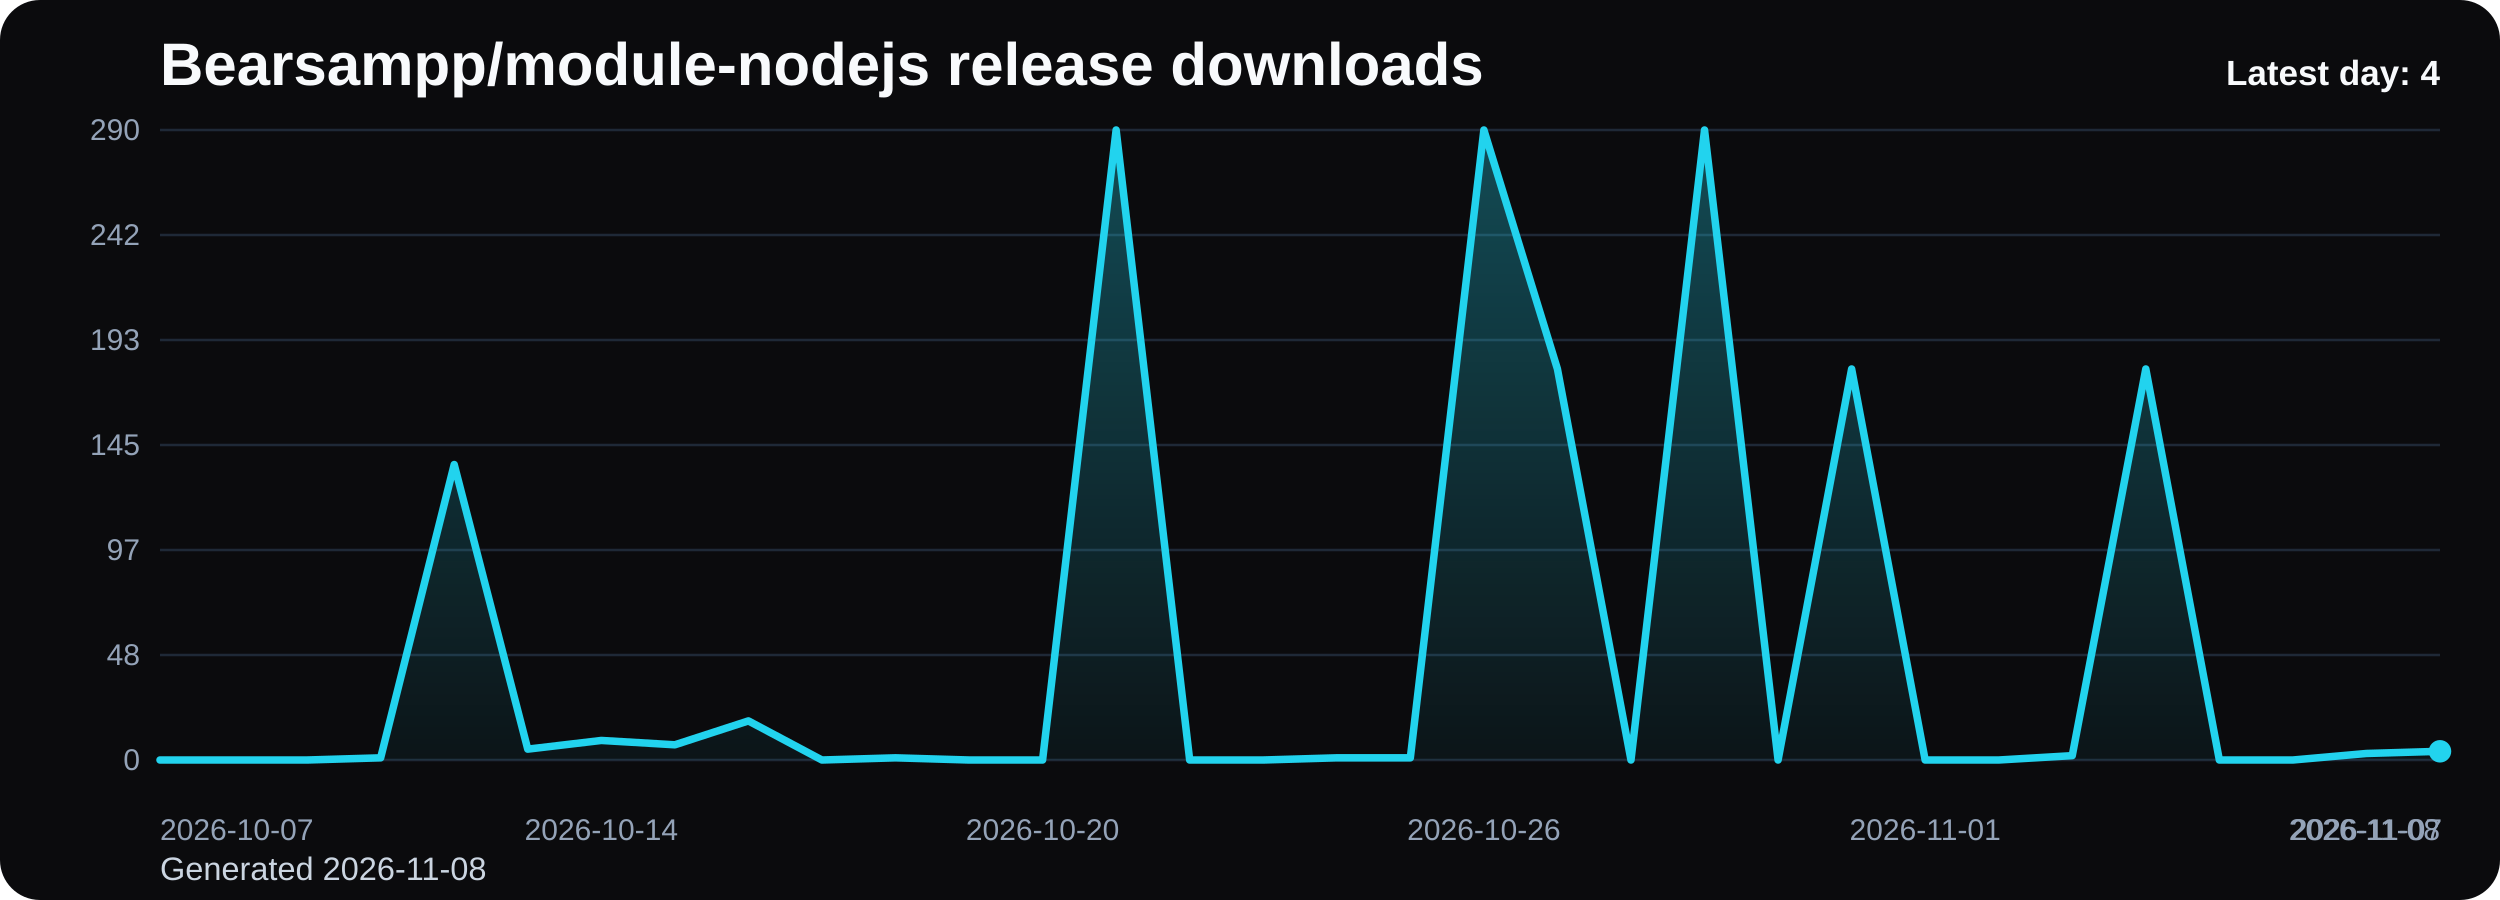
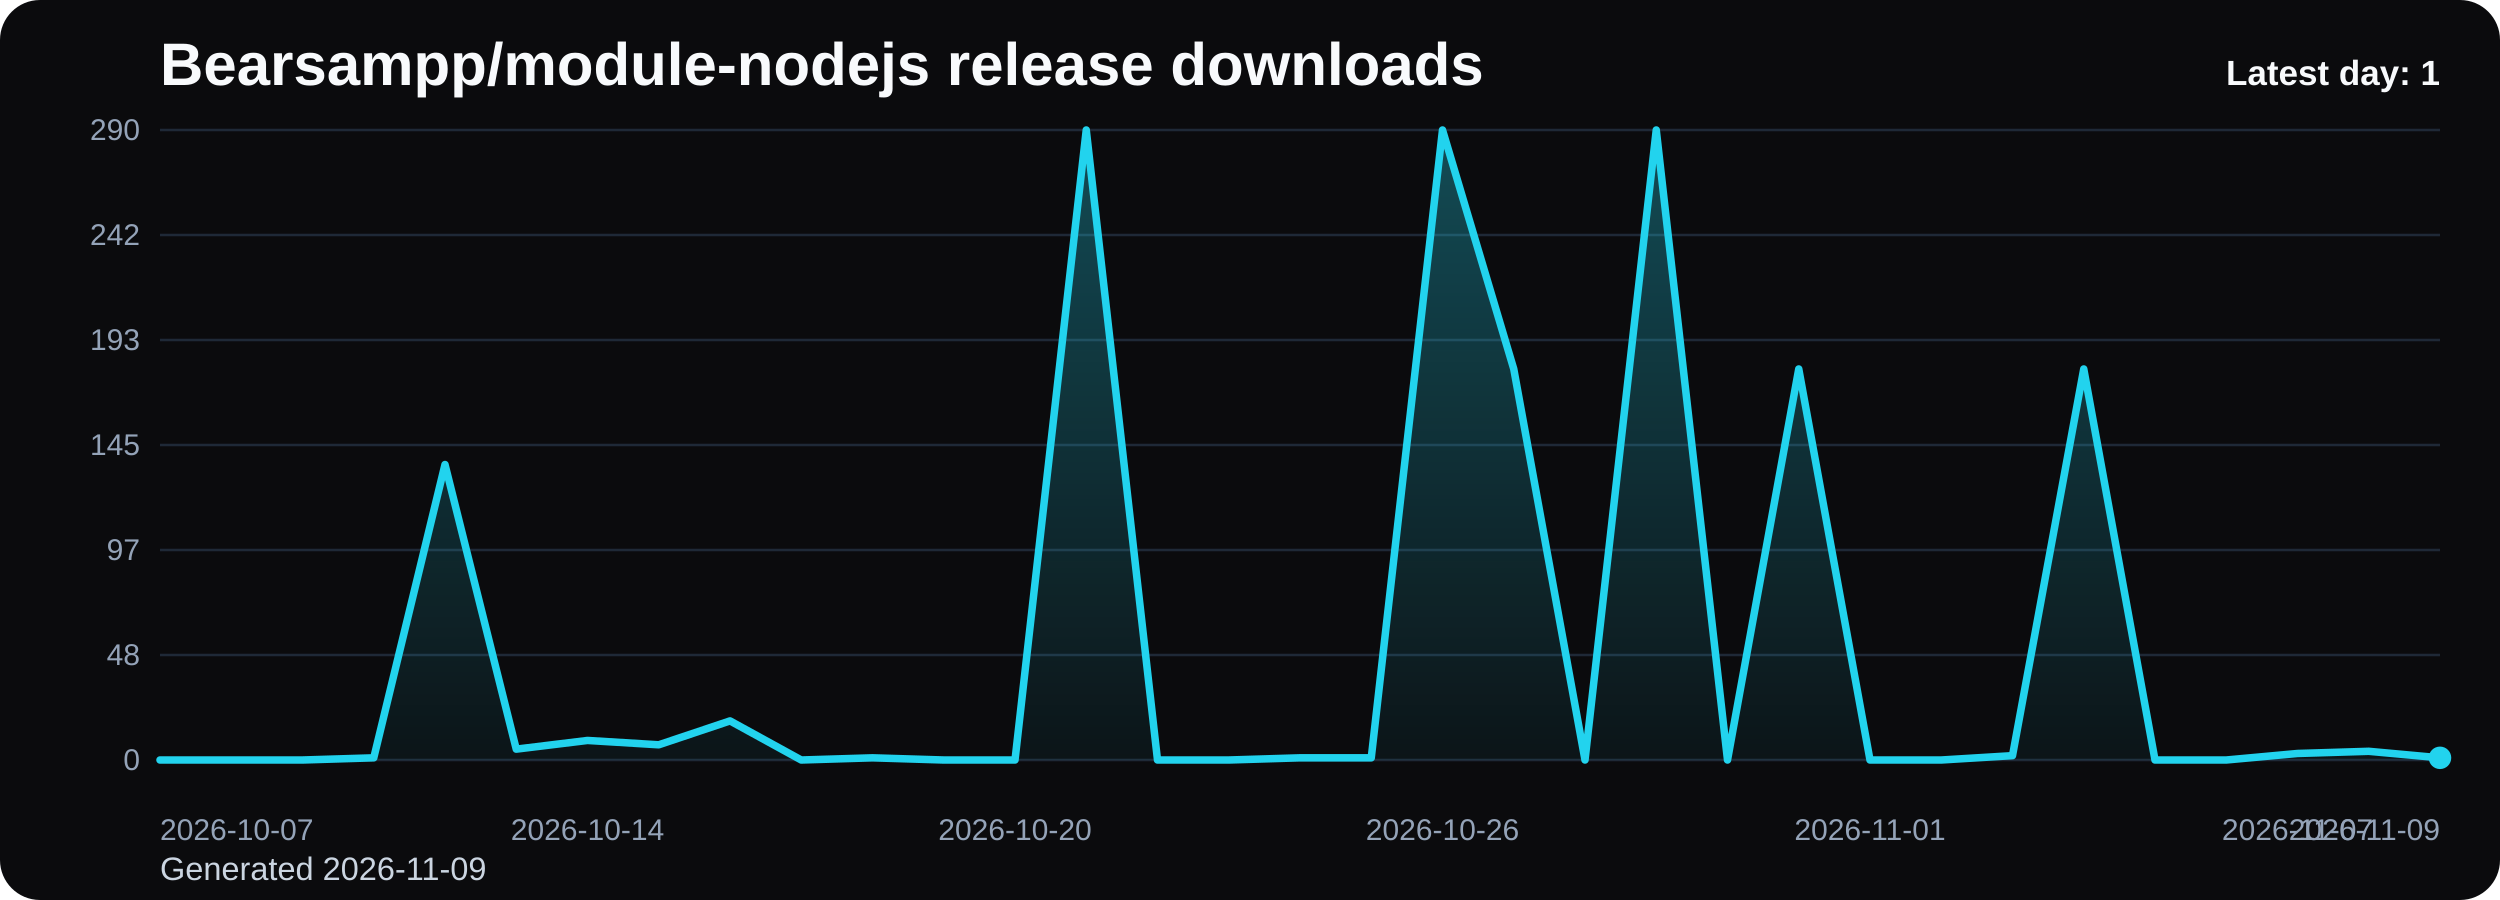
<svg xmlns="http://www.w3.org/2000/svg" viewBox="0 0 1000 360" role="img" aria-label="Bearsampp/module-nodejs release downloads chart">
  <defs>
    <linearGradient id="fill-daily-black" x1="0" y1="0" x2="0" y2="1">
      <stop offset="0%" stop-color="#22d3ee" stop-opacity="0.32" />
      <stop offset="100%" stop-color="#22d3ee" stop-opacity="0.05" />
    </linearGradient>
    <style>
      .bg { fill: #0b0b0d; }
      .title { font: 700 24px Arial, sans-serif; fill: #f8fafc; }
      .sub { font: 400 13px Arial, sans-serif; fill: #cbd5e1; }
      .grid { stroke: #1f2937; stroke-width: 1; }
      .axis { font: 400 12px Arial, sans-serif; fill: #94a3b8; }
      .line { fill: none; stroke: #22d3ee; stroke-width: 3; stroke-linecap: round; stroke-linejoin: round; }
      .dot { fill: #22d3ee; }
      .value { font: 600 11px Arial, sans-serif; fill: #cbd5e1; }
      .latest { font: 700 14px Arial, sans-serif; fill: #f8fafc; }
    </style>
  </defs>
  <rect class="bg" x="0" y="0" width="1000" height="360" rx="16" />
  <text class="title" x="64" y="34">Bearsampp/module-nodejs release downloads</text>
-   <text class="sub" x="64" y="352">Generated 2026-11-08</text>
+   <text class="sub" x="64" y="352">Generated 2026-11-09</text>
  <line x1="64" y1="52.00" x2="976" y2="52.00" class="grid" />
  <text x="56" y="56.00" text-anchor="end" class="axis">290</text>
  <line x1="64" y1="94.00" x2="976" y2="94.00" class="grid" />
  <text x="56" y="98.00" text-anchor="end" class="axis">242</text>
  <line x1="64" y1="136.00" x2="976" y2="136.00" class="grid" />
  <text x="56" y="140.00" text-anchor="end" class="axis">193</text>
  <line x1="64" y1="178.00" x2="976" y2="178.00" class="grid" />
  <text x="56" y="182.00" text-anchor="end" class="axis">145</text>
  <line x1="64" y1="220.00" x2="976" y2="220.00" class="grid" />
  <text x="56" y="224.00" text-anchor="end" class="axis">97</text>
  <line x1="64" y1="262.00" x2="976" y2="262.00" class="grid" />
  <text x="56" y="266.00" text-anchor="end" class="axis">48</text>
  <line x1="64" y1="304.00" x2="976" y2="304.00" class="grid" />
  <text x="56" y="308.00" text-anchor="end" class="axis">0</text>
-   <path d="M 64.00 304 L 64.00 304.00 L 93.42 304.00 L 122.84 304.00 L 152.26 303.13 L 181.68 185.82 L 211.10 299.66 L 240.52 296.18 L 269.94 297.92 L 299.35 288.36 L 328.77 304.00 L 358.19 303.13 L 387.61 304.00 L 417.03 304.00 L 446.45 52.00 L 475.87 304.00 L 505.29 304.00 L 534.71 303.13 L 564.13 303.13 L 593.55 52.00 L 622.97 147.59 L 652.39 304.00 L 681.81 52.00 L 711.23 304.00 L 740.65 147.59 L 770.06 304.00 L 799.48 304.00 L 828.90 302.26 L 858.32 147.59 L 887.74 304.00 L 917.16 304.00 L 946.58 301.39 L 976.00 300.52 L 976.00 304 Z" fill="url(#fill-daily-black)" />
-   <polyline class="line" points="64.00,304.00 93.42,304.00 122.84,304.00 152.26,303.13 181.68,185.82 211.10,299.66 240.52,296.18 269.94,297.92 299.35,288.36 328.77,304.00 358.19,303.13 387.61,304.00 417.03,304.00 446.45,52.00 475.87,304.00 505.29,304.00 534.71,303.13 564.13,303.13 593.55,52.00 622.97,147.59 652.39,304.00 681.81,52.00 711.23,304.00 740.65,147.59 770.06,304.00 799.48,304.00 828.90,302.26 858.32,147.59 887.74,304.00 917.16,304.00 946.58,301.39 976.00,300.52" />
-   <circle class="dot" cx="976.00" cy="300.52" r="4.5" />
+   <path d="M 64.00 304 L 64.00 304.00 L 92.50 304.00 L 121.00 304.00 L 149.50 303.13 L 178.00 185.82 L 206.50 299.66 L 235.00 296.18 L 263.50 297.92 L 292.00 288.36 L 320.50 304.00 L 349.00 303.13 L 377.50 304.00 L 406.00 304.00 L 434.50 52.00 L 463.00 304.00 L 491.50 304.00 L 520.00 303.13 L 548.50 303.13 L 577.00 52.00 L 605.50 147.59 L 634.00 304.00 L 662.50 52.00 L 691.00 304.00 L 719.50 147.59 L 748.00 304.00 L 776.50 304.00 L 805.00 302.26 L 833.50 147.59 L 862.00 304.00 L 890.50 304.00 L 919.00 301.39 L 947.50 300.52 L 976.00 303.13 L 976.00 304 Z" fill="url(#fill-daily-black)" />
+   <polyline class="line" points="64.00,304.00 92.50,304.00 121.00,304.00 149.50,303.13 178.00,185.82 206.50,299.66 235.00,296.18 263.50,297.92 292.00,288.36 320.50,304.00 349.00,303.13 377.50,304.00 406.00,304.00 434.50,52.00 463.00,304.00 491.50,304.00 520.00,303.13 548.50,303.13 577.00,52.00 605.50,147.59 634.00,304.00 662.50,52.00 691.00,304.00 719.50,147.59 748.00,304.00 776.50,304.00 805.00,302.26 833.50,147.59 862.00,304.00 890.50,304.00 919.00,301.39 947.50,300.52 976.00,303.13" />
+   <circle class="dot" cx="976.00" cy="303.13" r="4.5" />
  <text class="axis" x="64.00" y="336" text-anchor="start">2026-10-07</text>
-   <text class="axis" x="240.52" y="336" text-anchor="middle">2026-10-14</text>
-   <text class="axis" x="417.03" y="336" text-anchor="middle">2026-10-20</text>
-   <text class="axis" x="593.55" y="336" text-anchor="middle">2026-10-26</text>
-   <text class="axis" x="770.06" y="336" text-anchor="middle">2026-11-01</text>
-   <text class="axis" x="946.58" y="336" text-anchor="middle">2026-11-07</text>
-   <text class="axis" x="976.00" y="336" text-anchor="end">2026-11-08</text>
-   <text class="latest" x="976" y="34" text-anchor="end">Latest day: 4</text>
+   <text class="axis" x="235.00" y="336" text-anchor="middle">2026-10-14</text>
+   <text class="axis" x="406.00" y="336" text-anchor="middle">2026-10-20</text>
+   <text class="axis" x="577.00" y="336" text-anchor="middle">2026-10-26</text>
+   <text class="axis" x="748.00" y="336" text-anchor="middle">2026-11-01</text>
+   <text class="axis" x="919.00" y="336" text-anchor="middle">2026-11-07</text>
+   <text class="axis" x="976.00" y="336" text-anchor="end">2026-11-09</text>
+   <text class="latest" x="976" y="34" text-anchor="end">Latest day: 1</text>
</svg>
